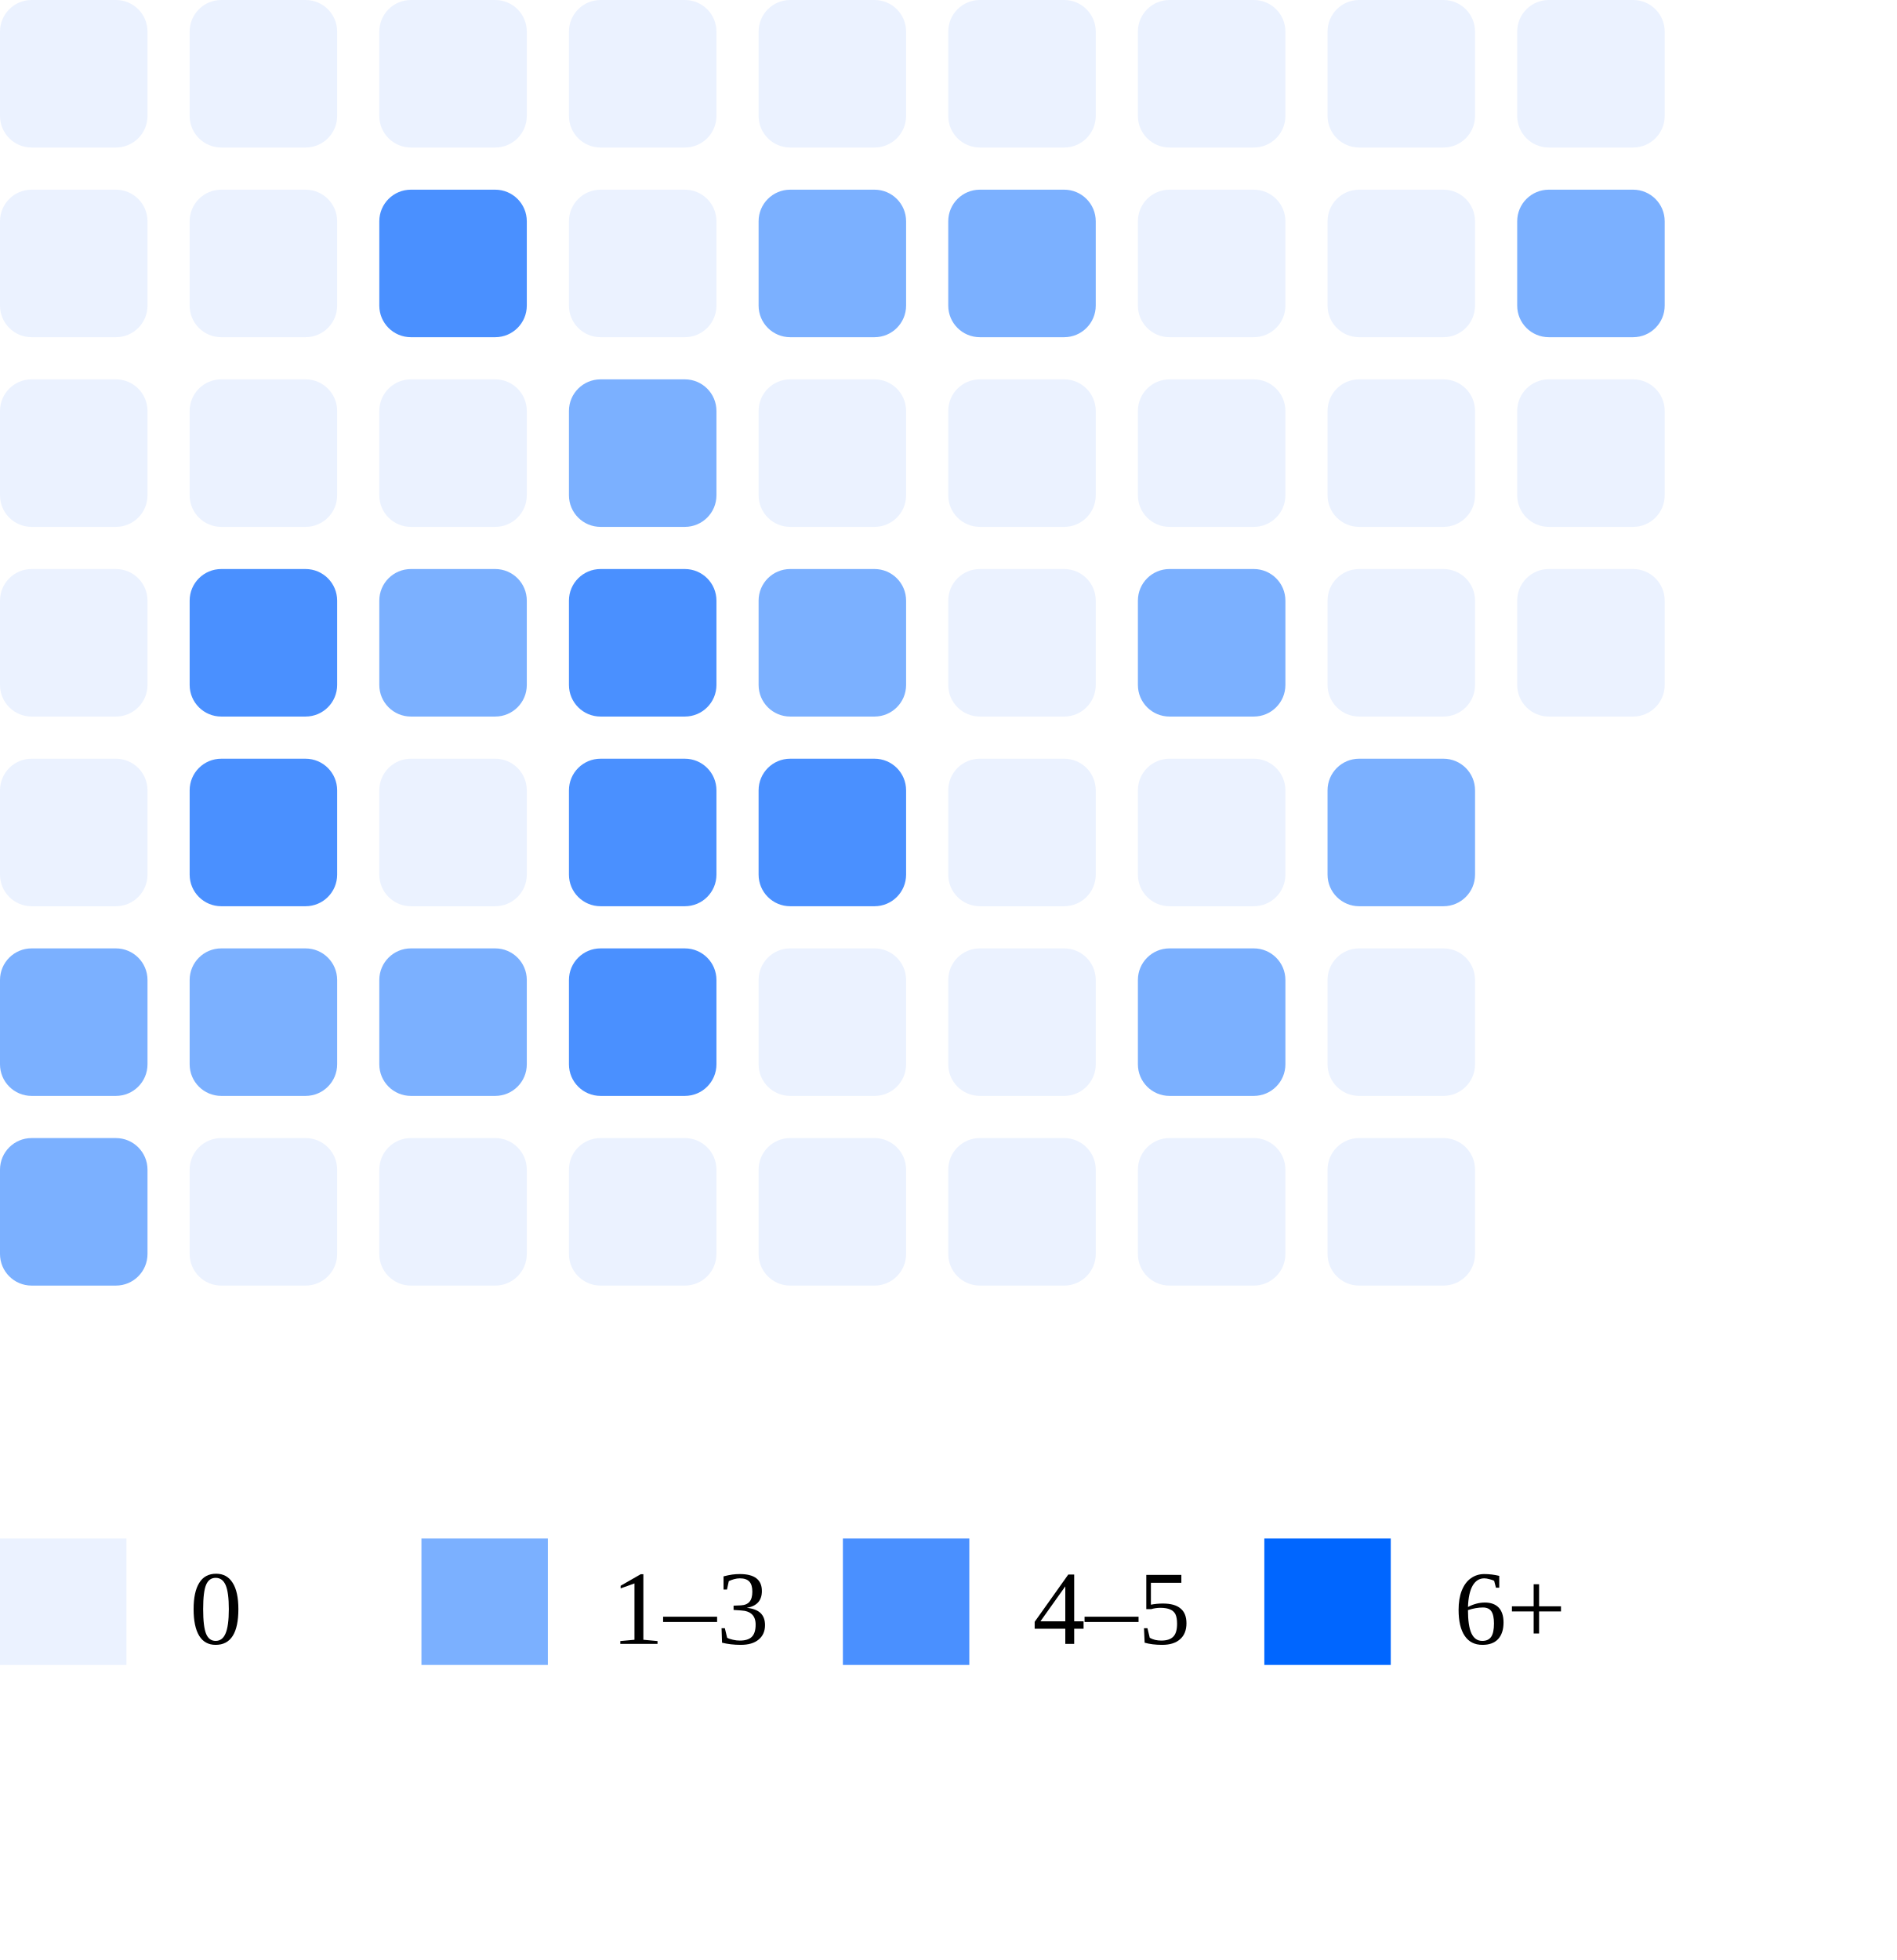
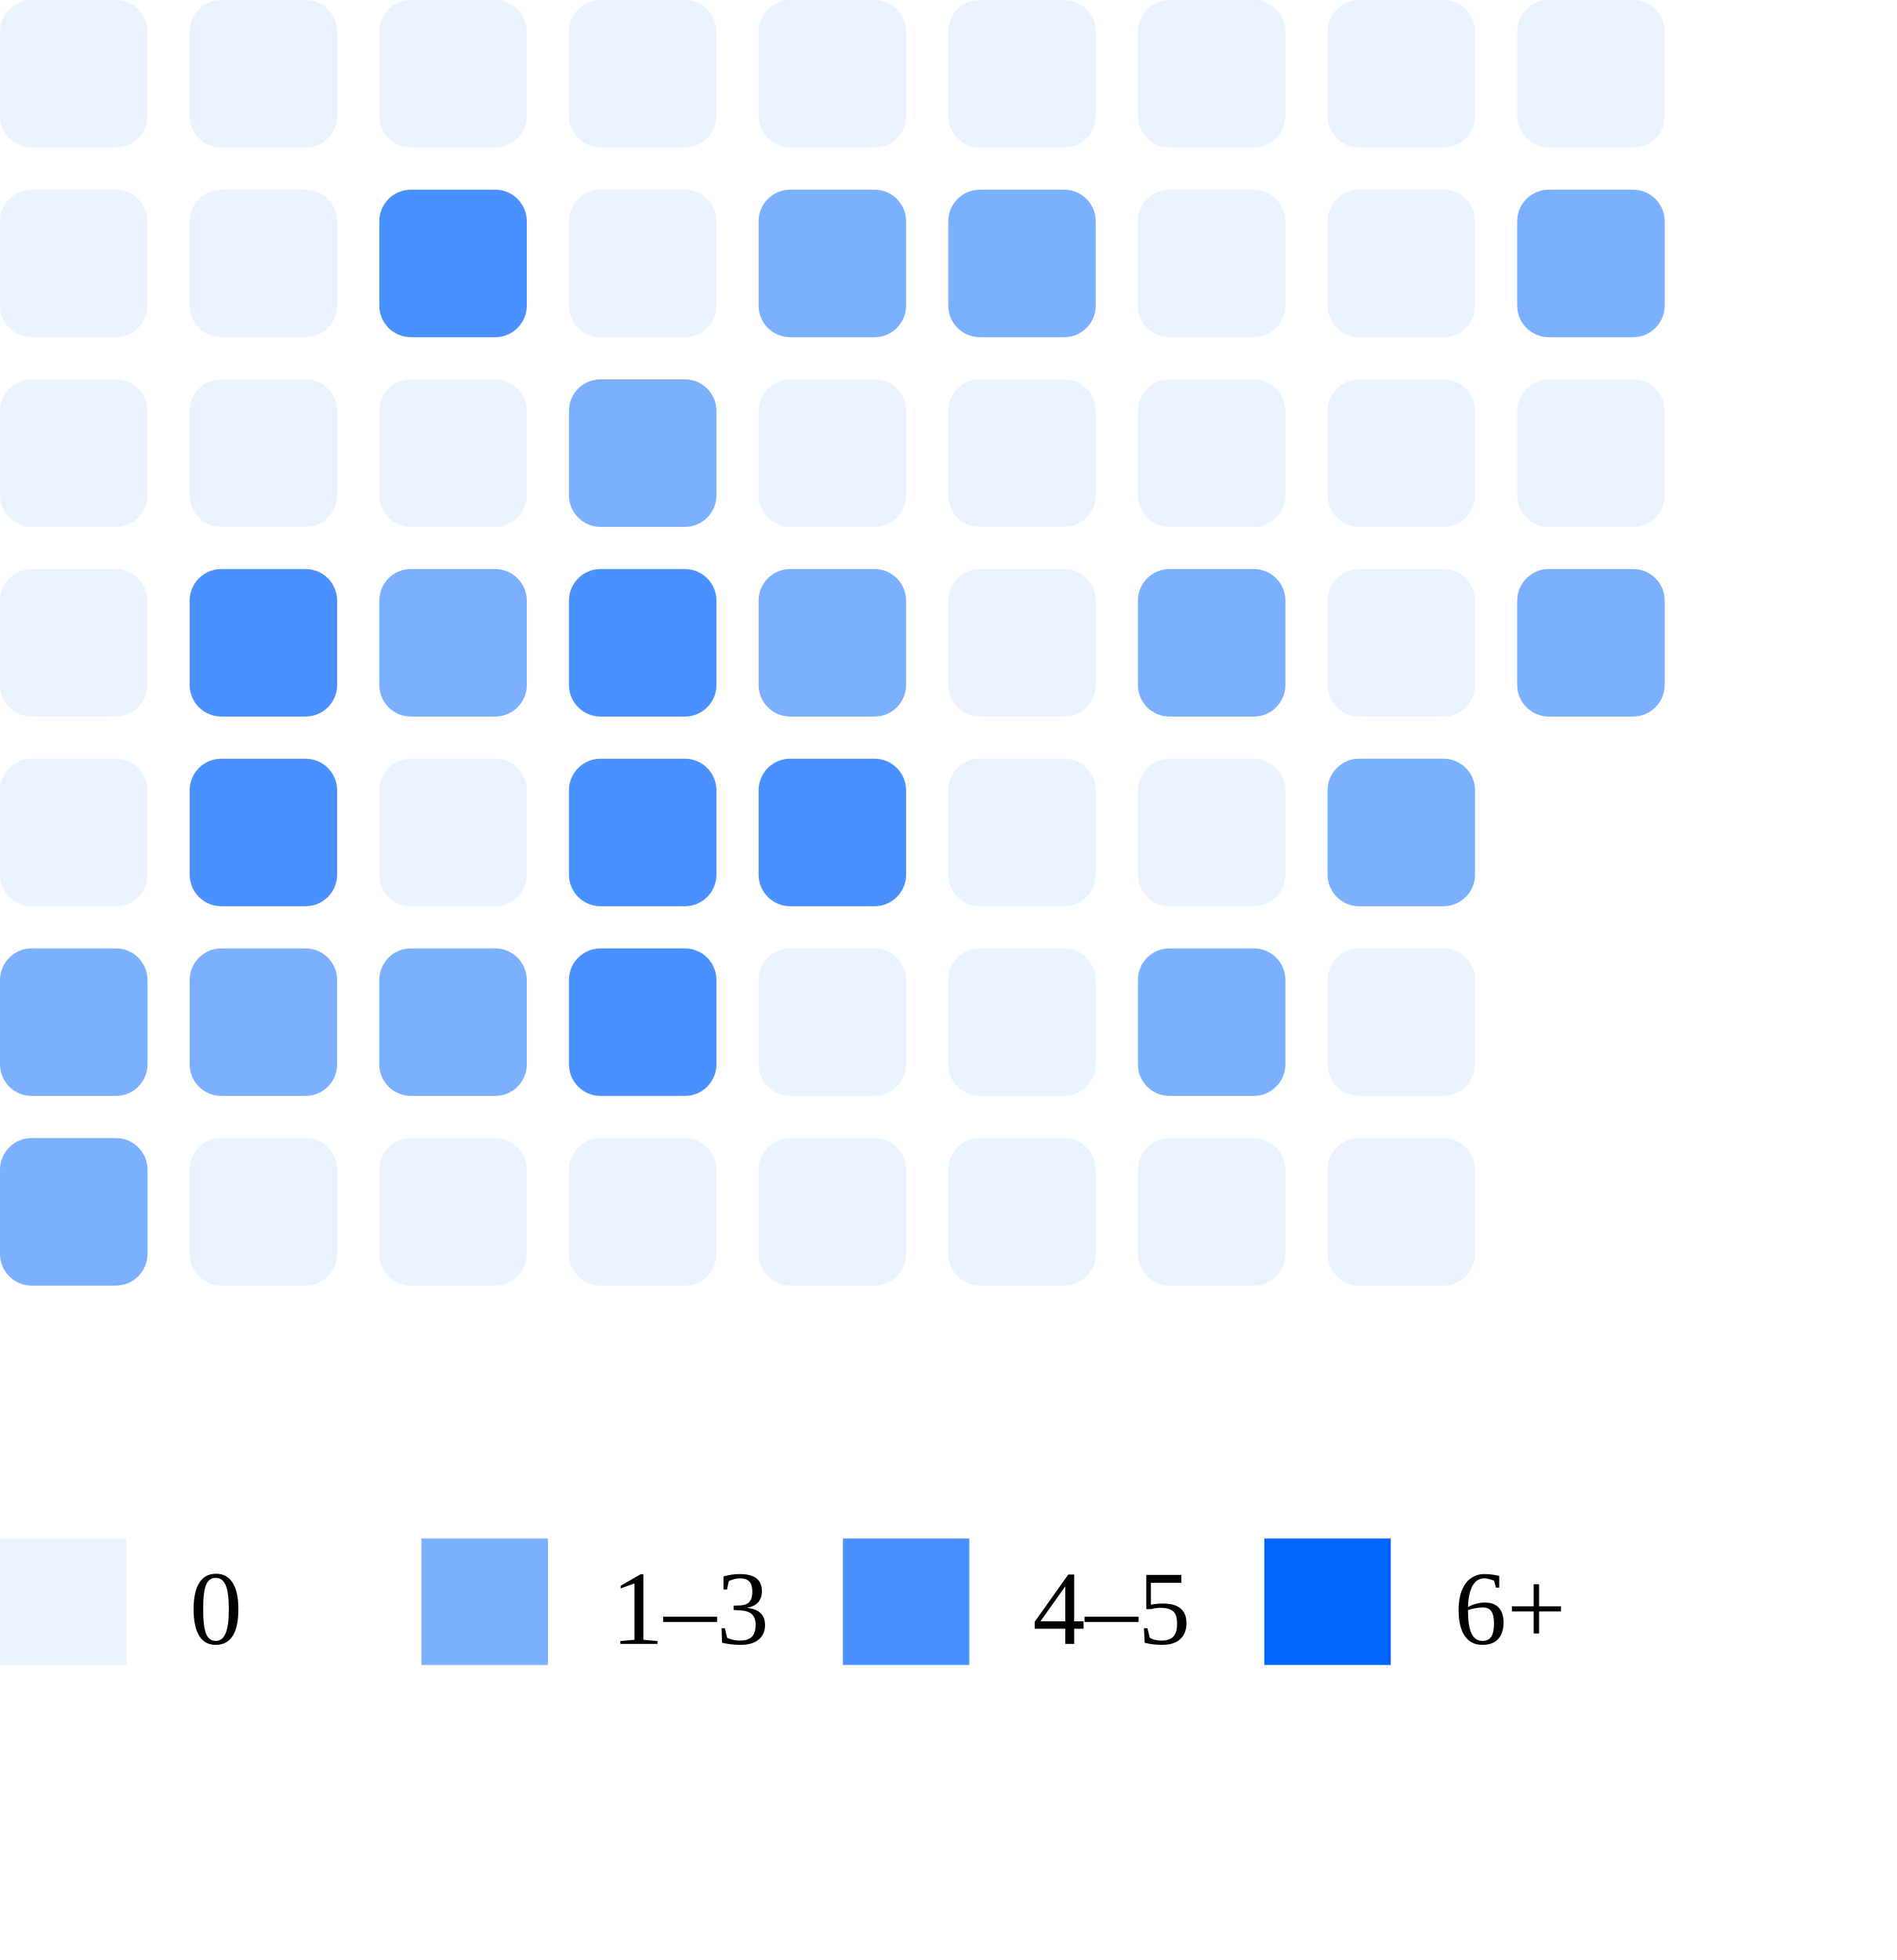
<svg xmlns="http://www.w3.org/2000/svg" width="180" height="186">
  <rect x="0" y="0" width="14" height="14" rx="3" fill="#ebf2ff" />
  <rect x="0" y="18" width="14" height="14" rx="3" fill="#ebf2ff" />
  <rect x="0" y="36" width="14" height="14" rx="3" fill="#ebf2ff" />
  <rect x="0" y="54" width="14" height="14" rx="3" fill="#ebf2ff" />
  <rect x="0" y="72" width="14" height="14" rx="3" fill="#ebf2ff" />
  <rect x="0" y="90" width="14" height="14" rx="3" fill="#7bb0ff" />
  <rect x="0" y="108" width="14" height="14" rx="3" fill="#7bb0ff" />
  <rect x="18" y="0" width="14" height="14" rx="3" fill="#ebf2ff" />
  <rect x="18" y="18" width="14" height="14" rx="3" fill="#ebf2ff" />
  <rect x="18" y="36" width="14" height="14" rx="3" fill="#ebf2ff" />
  <rect x="18" y="54" width="14" height="14" rx="3" fill="#4a90ff" />
  <rect x="18" y="72" width="14" height="14" rx="3" fill="#4a90ff" />
  <rect x="18" y="90" width="14" height="14" rx="3" fill="#7bb0ff" />
  <rect x="18" y="108" width="14" height="14" rx="3" fill="#ebf2ff" />
  <rect x="36" y="0" width="14" height="14" rx="3" fill="#ebf2ff" />
  <rect x="36" y="18" width="14" height="14" rx="3" fill="#4a90ff" />
  <rect x="36" y="36" width="14" height="14" rx="3" fill="#ebf2ff" />
  <rect x="36" y="54" width="14" height="14" rx="3" fill="#7bb0ff" />
  <rect x="36" y="72" width="14" height="14" rx="3" fill="#ebf2ff" />
  <rect x="36" y="90" width="14" height="14" rx="3" fill="#7bb0ff" />
  <rect x="36" y="108" width="14" height="14" rx="3" fill="#ebf2ff" />
  <rect x="54" y="0" width="14" height="14" rx="3" fill="#ebf2ff" />
  <rect x="54" y="18" width="14" height="14" rx="3" fill="#ebf2ff" />
  <rect x="54" y="36" width="14" height="14" rx="3" fill="#7bb0ff" />
  <rect x="54" y="54" width="14" height="14" rx="3" fill="#4a90ff" />
  <rect x="54" y="72" width="14" height="14" rx="3" fill="#4a90ff" />
  <rect x="54" y="90" width="14" height="14" rx="3" fill="#4a90ff" />
  <rect x="54" y="108" width="14" height="14" rx="3" fill="#ebf2ff" />
  <rect x="72" y="0" width="14" height="14" rx="3" fill="#ebf2ff" />
  <rect x="72" y="18" width="14" height="14" rx="3" fill="#7bb0ff" />
  <rect x="72" y="36" width="14" height="14" rx="3" fill="#ebf2ff" />
  <rect x="72" y="54" width="14" height="14" rx="3" fill="#7bb0ff" />
  <rect x="72" y="72" width="14" height="14" rx="3" fill="#4a90ff" />
  <rect x="72" y="90" width="14" height="14" rx="3" fill="#ebf2ff" />
  <rect x="72" y="108" width="14" height="14" rx="3" fill="#ebf2ff" />
  <rect x="90" y="0" width="14" height="14" rx="3" fill="#ebf2ff" />
  <rect x="90" y="18" width="14" height="14" rx="3" fill="#7bb0ff" />
  <rect x="90" y="36" width="14" height="14" rx="3" fill="#ebf2ff" />
  <rect x="90" y="54" width="14" height="14" rx="3" fill="#ebf2ff" />
  <rect x="90" y="72" width="14" height="14" rx="3" fill="#ebf2ff" />
  <rect x="90" y="90" width="14" height="14" rx="3" fill="#ebf2ff" />
  <rect x="90" y="108" width="14" height="14" rx="3" fill="#ebf2ff" />
  <rect x="108" y="0" width="14" height="14" rx="3" fill="#ebf2ff" />
  <rect x="108" y="18" width="14" height="14" rx="3" fill="#ebf2ff" />
  <rect x="108" y="36" width="14" height="14" rx="3" fill="#ebf2ff" />
  <rect x="108" y="54" width="14" height="14" rx="3" fill="#7bb0ff" />
  <rect x="108" y="72" width="14" height="14" rx="3" fill="#ebf2ff" />
  <rect x="108" y="90" width="14" height="14" rx="3" fill="#7bb0ff" />
  <rect x="108" y="108" width="14" height="14" rx="3" fill="#ebf2ff" />
  <rect x="126" y="0" width="14" height="14" rx="3" fill="#ebf2ff" />
  <rect x="126" y="18" width="14" height="14" rx="3" fill="#ebf2ff" />
  <rect x="126" y="36" width="14" height="14" rx="3" fill="#ebf2ff" />
  <rect x="126" y="54" width="14" height="14" rx="3" fill="#ebf2ff" />
  <rect x="126" y="72" width="14" height="14" rx="3" fill="#7bb0ff" />
  <rect x="126" y="90" width="14" height="14" rx="3" fill="#ebf2ff" />
  <rect x="126" y="108" width="14" height="14" rx="3" fill="#ebf2ff" />
  <rect x="144" y="0" width="14" height="14" rx="3" fill="#ebf2ff" />
  <rect x="144" y="18" width="14" height="14" rx="3" fill="#7bb0ff" />
  <rect x="144" y="36" width="14" height="14" rx="3" fill="#ebf2ff" />
-   <rect x="144" y="54" width="14" height="14" rx="3" fill="#ebf2ff" />
+   <rect x="144" y="54" width="14" height="14" rx="3" fill="#7bb0ff" />
  <rect x="0" y="146" width="12" height="12" fill="#ebf2ff" />
  <text x="18" y="156" font-size="10">0</text>
  <rect x="40" y="146" width="12" height="12" fill="#7bb0ff" />
  <text x="58" y="156" font-size="10">1–3</text>
  <rect x="80" y="146" width="12" height="12" fill="#4a90ff" />
  <text x="98" y="156" font-size="10">4–5</text>
  <rect x="120" y="146" width="12" height="12" fill="#0066ff" />
  <text x="138" y="156" font-size="10">6+</text>
</svg>
